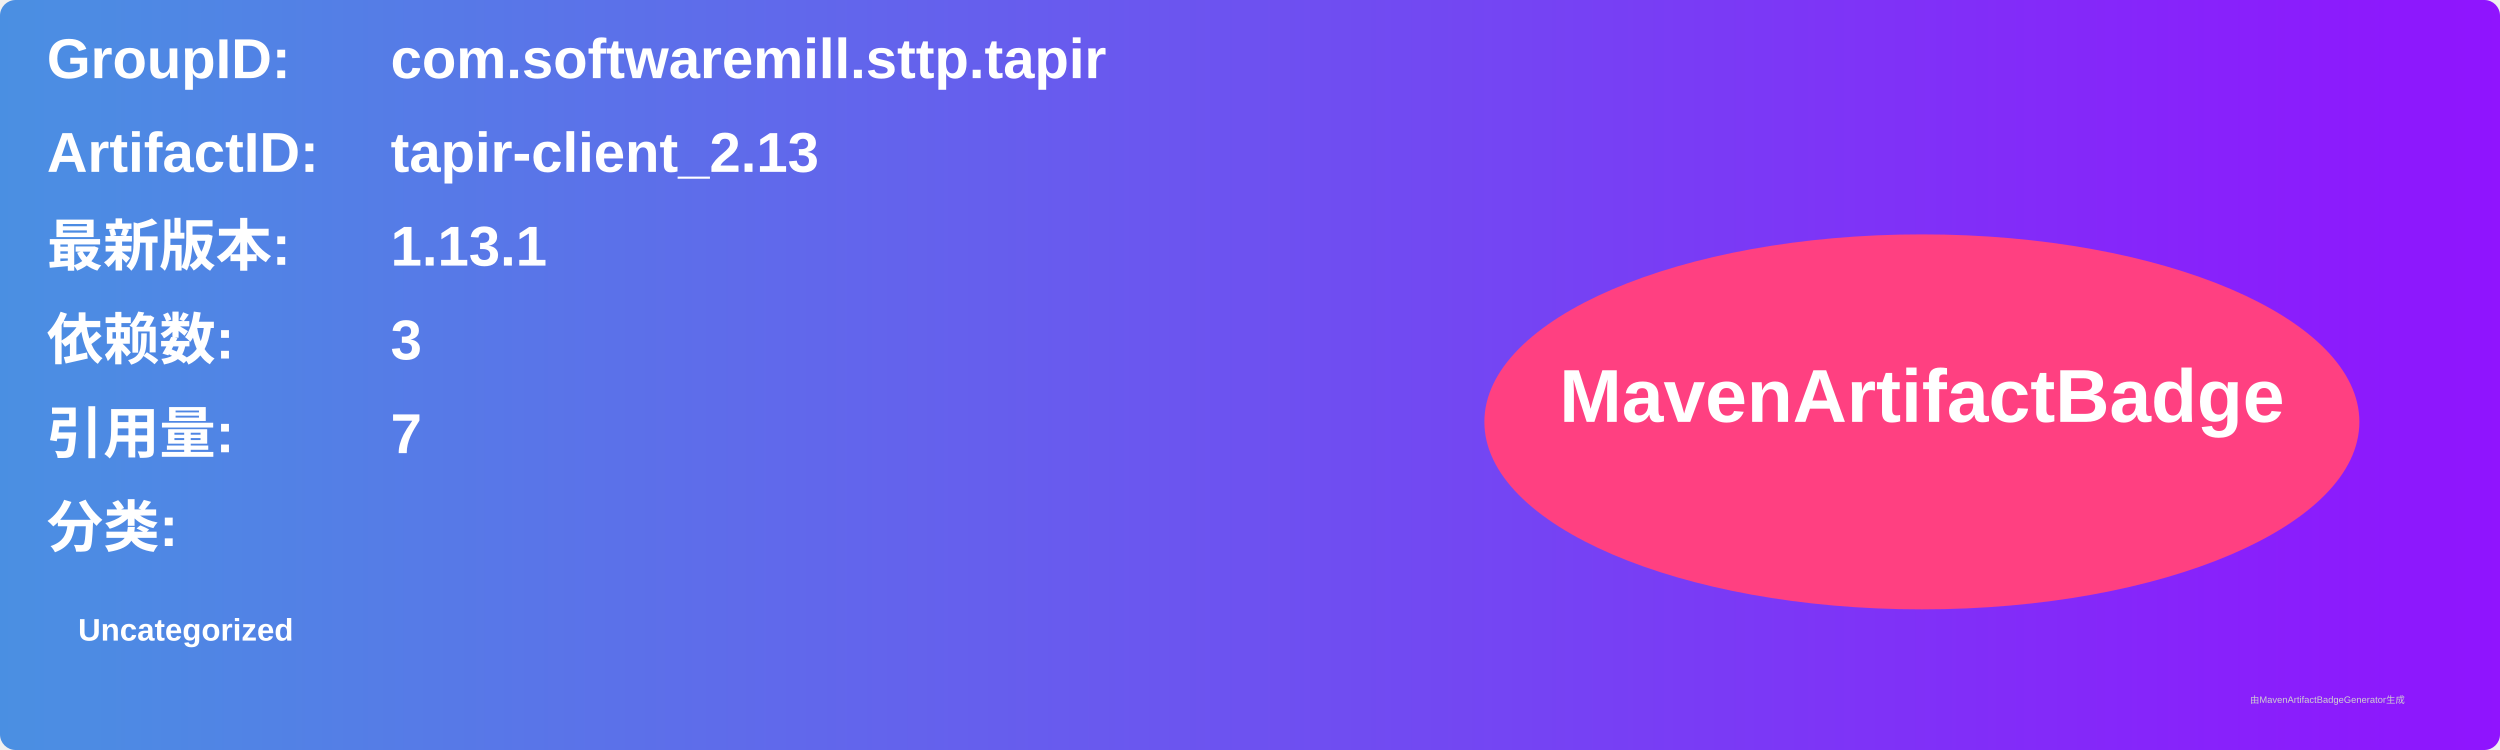
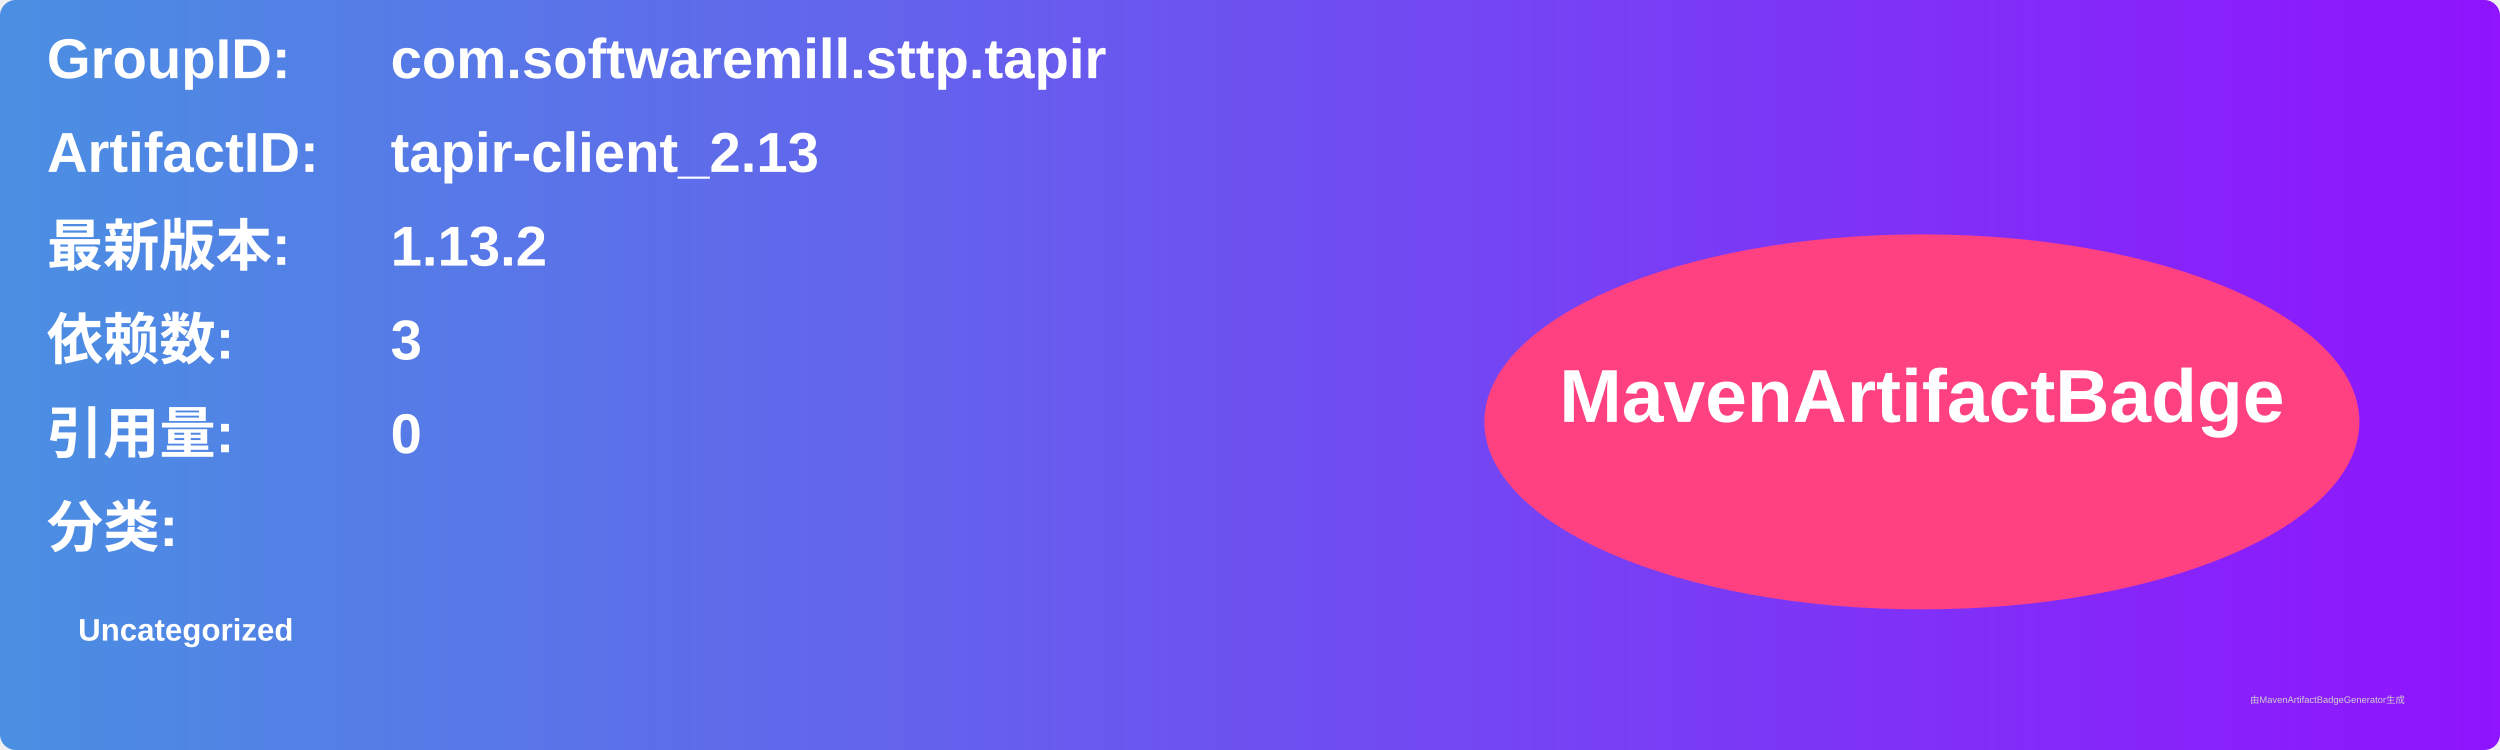
<svg xmlns="http://www.w3.org/2000/svg" width="800" height="240" viewBox="0 0 800 240">
  <linearGradient id="grad" x1="0%" y1="0%" x2="100%" y2="0%">
    <stop offset="0%" stop-color="#4a90e2" />
    <stop offset="100%" stop-color="#9013fe" />
  </linearGradient>
  <rect width="100%" height="100%" rx="5" ry="5" fill="url(#grad)" />
  <g transform="translate(15, 15)">
    <text x="0" y="10" font-family="Arial" font-size="18" fill="white" font-weight="bold" width="260">GroupID:</text>
    <text x="110" y="10" font-family="Arial" font-size="18" fill="white" font-weight="bold" width="460">com.softwaremill.sttp.tapir</text>
    <text x="0" y="40" font-family="Arial" font-size="18" fill="white" font-weight="bold" width="260">ArtifactID:</text>
    <text x="110" y="40" font-family="Arial" font-size="18" fill="white" font-weight="bold" width="460">tapir-client_2.13</text>
    <text x="0" y="70" font-family="Arial" font-size="18" fill="white" font-weight="bold">最新版本:</text>
    <text x="110" y="70" font-family="Arial" font-size="18" fill="white" font-weight="bold">
-       <tspan font-weight="bold">1.13.1</tspan>
+       <tspan font-weight="bold">1.13.2</tspan>
    </text>
    <text x="0" y="100" font-family="Arial" font-size="18" fill="white" font-weight="bold">依赖数: </text>
    <text x="110" y="100" font-family="Arial" font-size="18" fill="white">
      <tspan font-weight="bold">3</tspan>
    </text>
    <text x="0" y="130" font-family="Arial" font-size="18" fill="white" font-weight="bold">引用量: </text>
    <text x="110" y="130" font-family="Arial" font-size="18" fill="white">
-       <tspan font-weight="bold">7</tspan>
+       <tspan font-weight="bold">0</tspan>
    </text>
    <text x="0" y="160" font-family="Arial" font-size="18" fill="white" font-weight="bold">分类:</text>
    <text x="10" y="190" font-family="Arial" font-size="10" fill="white">
      <tspan font-weight="bold">Uncategorized</tspan>
    </text>
    <ellipse cx="600" cy="120" rx="140" ry="60" fill="#ff4081" />
    <text x="600" y="120" text-anchor="middle" font-family="Arial" font-size="24" fill="white" font-weight="bold">MavenArtifactBadge</text>
  </g>
  <text x="720" y="225" font-family="Arial" font-size="3" fill="#d0d0d0">由MavenArtifactBadgeGenerator生成</text>
</svg>
